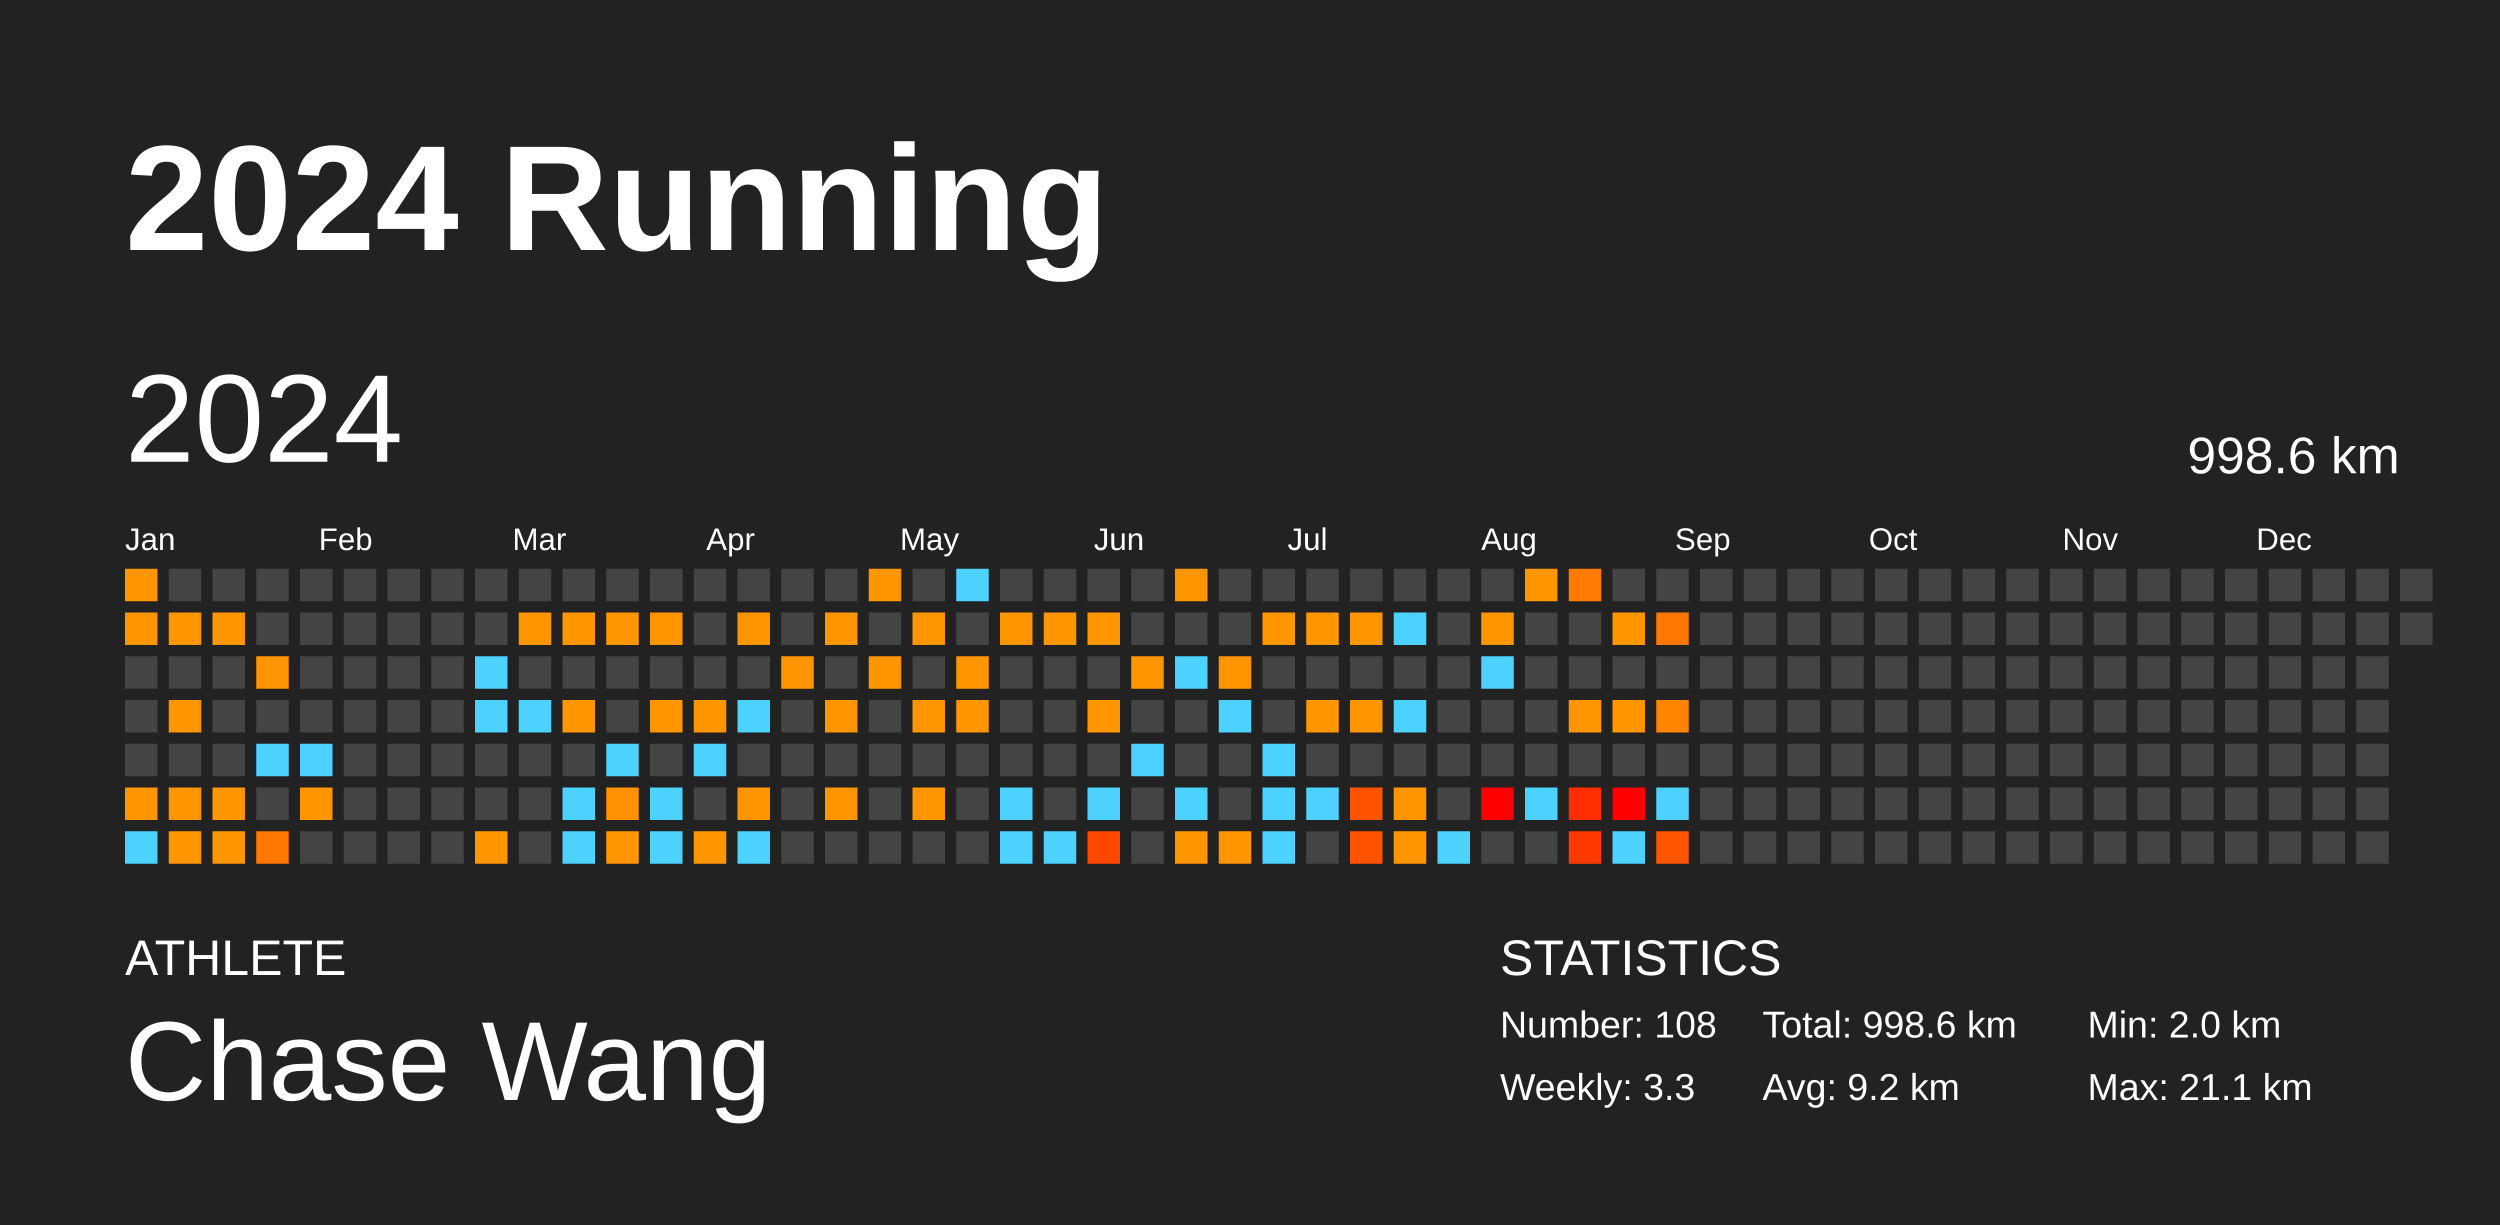
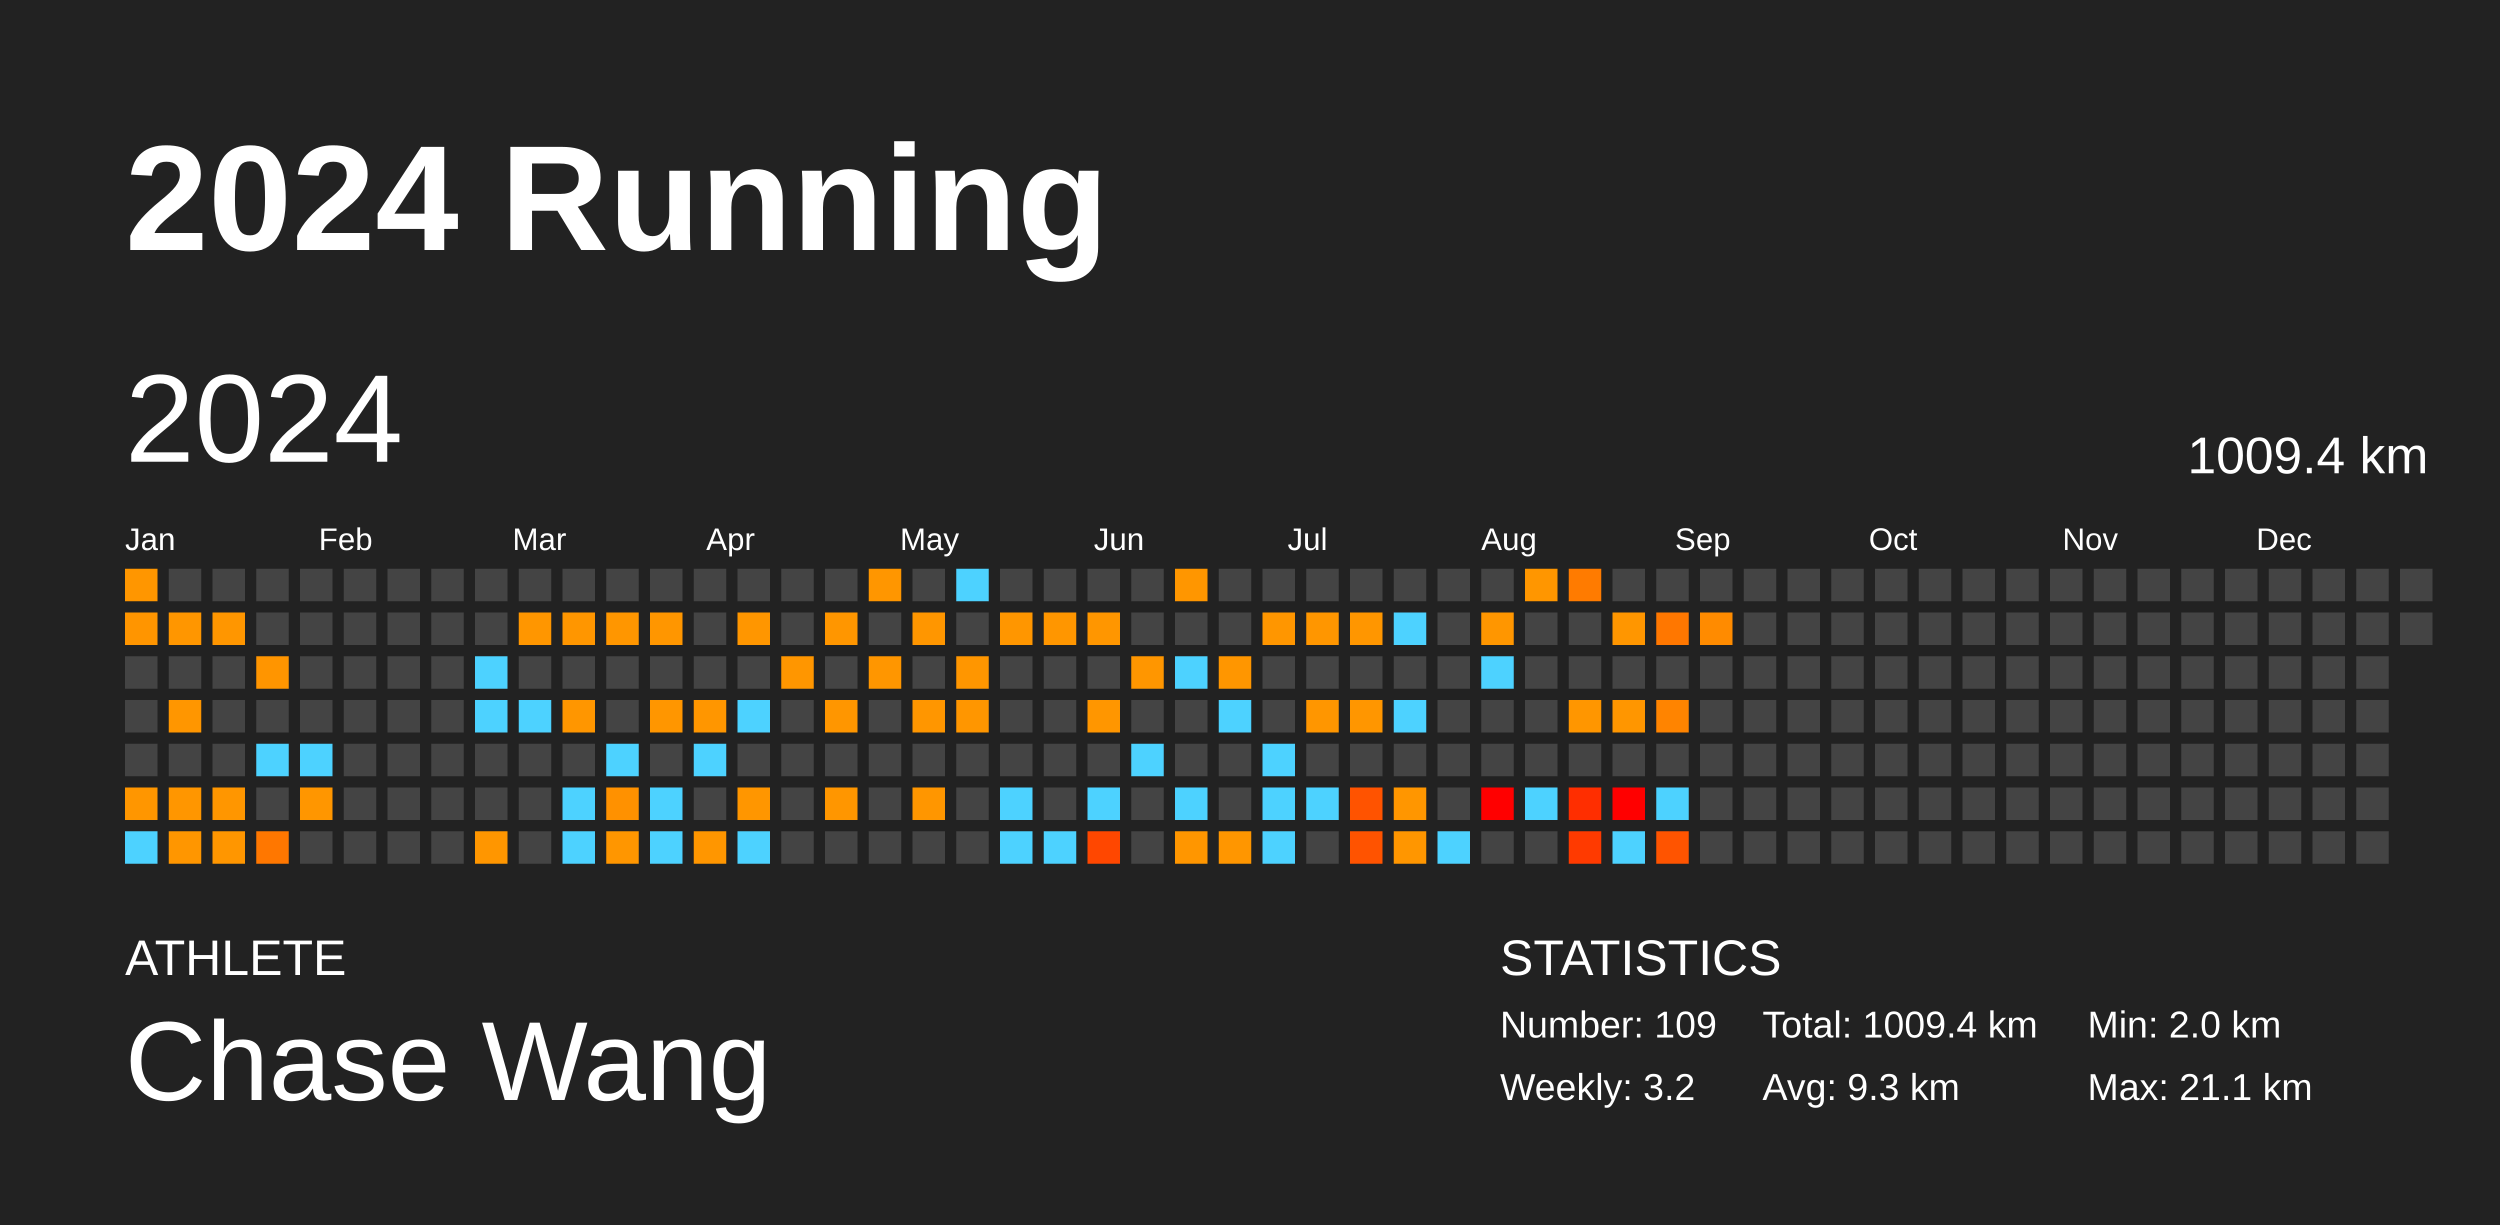
<svg xmlns="http://www.w3.org/2000/svg" baseProfile="full" height="98mm" version="1.1" viewBox="0,0,200,98" width="200mm">
  <defs />
  <rect fill="#222222" height="98" width="200" x="0" y="0" />
  <text fill="#FFFFFF" style="font-size:12px; font-family:Arial; font-weight:bold;" x="10" y="20">2024 Running</text>
  <text fill="#FFFFFF" style="font-size:4px; font-family:Arial" x="10" y="78">ATHLETE</text>
  <text fill="#FFFFFF" style="font-size:9px; font-family:Arial" x="10" y="88">Chase Wang</text>
  <text fill="#FFFFFF" style="font-size:4px; font-family:Arial" x="120" y="78">STATISTICS</text>
-   <text fill="#FFFFFF" style="font-size:3px; font-family:Arial" x="120" y="83">Number: 108</text>
-   <text fill="#FFFFFF" style="font-size:3px; font-family:Arial" x="120" y="88">Weekly: 3.3</text>
-   <text fill="#FFFFFF" style="font-size:3px; font-family:Arial" x="141" y="83">Total: 998.6 km</text>
-   <text fill="#FFFFFF" style="font-size:3px; font-family:Arial" x="141" y="88">Avg: 9.2 km</text>
+   <text fill="#FFFFFF" style="font-size:3px; font-family:Arial" x="120" y="83">Number: 109</text>
+   <text fill="#FFFFFF" style="font-size:3px; font-family:Arial" x="120" y="88">Weekly: 3.2</text>
+   <text fill="#FFFFFF" style="font-size:3px; font-family:Arial" x="141" y="83">Total: 1009.4 km</text>
+   <text fill="#FFFFFF" style="font-size:3px; font-family:Arial" x="141" y="88">Avg: 9.3 km</text>
  <text fill="#FFFFFF" style="font-size:3px; font-family:Arial" x="167" y="83">Min: 2.0 km</text>
  <text fill="#FFFFFF" style="font-size:3px; font-family:Arial" x="167" y="88">Max: 21.1 km</text>
  <text dominant-baseline="hanging" fill="#FFFFFF" style="font-size:10.0px; font-family:Arial;" x="10" y="30">2024</text>
-   <text dominant-baseline="hanging" fill="#FFFFFF" style="font-size:4.125px; font-family:Arial;" x="175" y="35">998.6 km</text>
+   <text dominant-baseline="hanging" fill="#FFFFFF" style="font-size:4.125px; font-family:Arial;" x="175" y="35">1009.4 km</text>
  <text fill="#FFFFFF" style="font-size:2.5px; font-family:Arial" x="10.0" y="44">Jan</text>
  <text fill="#FFFFFF" style="font-size:2.5px; font-family:Arial" x="25.5" y="44">Feb</text>
  <text fill="#FFFFFF" style="font-size:2.5px; font-family:Arial" x="41.0" y="44">Mar</text>
  <text fill="#FFFFFF" style="font-size:2.5px; font-family:Arial" x="56.5" y="44">Apr</text>
  <text fill="#FFFFFF" style="font-size:2.5px; font-family:Arial" x="72.0" y="44">May</text>
  <text fill="#FFFFFF" style="font-size:2.5px; font-family:Arial" x="87.5" y="44">Jun</text>
  <text fill="#FFFFFF" style="font-size:2.5px; font-family:Arial" x="103.0" y="44">Jul</text>
  <text fill="#FFFFFF" style="font-size:2.5px; font-family:Arial" x="118.5" y="44">Aug</text>
  <text fill="#FFFFFF" style="font-size:2.5px; font-family:Arial" x="134.0" y="44">Sep</text>
  <text fill="#FFFFFF" style="font-size:2.5px; font-family:Arial" x="149.5" y="44">Oct</text>
  <text fill="#FFFFFF" style="font-size:2.5px; font-family:Arial" x="165.0" y="44">Nov</text>
  <text fill="#FFFFFF" style="font-size:2.5px; font-family:Arial" x="180.5" y="44">Dec</text>
  <rect fill="#ff9600" height="2.6" width="2.6" x="10.0" y="45.5" />
  <rect fill="#ff9500" height="2.6" width="2.6" x="10.0" y="49.0" />
  <rect fill="#444444" height="2.6" width="2.6" x="10.0" y="52.5" />
  <rect fill="#444444" height="2.6" width="2.6" x="10.0" y="56.0" />
  <rect fill="#444444" height="2.6" width="2.6" x="10.0" y="59.5" />
  <rect fill="#ff9600" height="2.6" width="2.6" x="10.0" y="63.0" />
  <rect fill="#4dd2ff" height="2.6" width="2.6" x="10.0" y="66.5" />
  <rect fill="#444444" height="2.6" width="2.6" x="13.5" y="45.5" />
  <rect fill="#ff9600" height="2.6" width="2.6" x="13.5" y="49.0" />
  <rect fill="#444444" height="2.6" width="2.6" x="13.5" y="52.5" />
  <rect fill="#ff9600" height="2.6" width="2.6" x="13.5" y="56.0" />
  <rect fill="#444444" height="2.6" width="2.6" x="13.5" y="59.5" />
  <rect fill="#ff9600" height="2.6" width="2.6" x="13.5" y="63.0" />
  <rect fill="#ff9600" height="2.6" width="2.6" x="13.5" y="66.5" />
  <rect fill="#444444" height="2.6" width="2.6" x="17.0" y="45.5" />
  <rect fill="#ff9600" height="2.6" width="2.6" x="17.0" y="49.0" />
  <rect fill="#444444" height="2.6" width="2.6" x="17.0" y="52.5" />
  <rect fill="#444444" height="2.6" width="2.6" x="17.0" y="56.0" />
  <rect fill="#444444" height="2.6" width="2.6" x="17.0" y="59.5" />
  <rect fill="#ff9600" height="2.6" width="2.6" x="17.0" y="63.0" />
  <rect fill="#ff9600" height="2.6" width="2.6" x="17.0" y="66.5" />
  <rect fill="#444444" height="2.6" width="2.6" x="20.5" y="45.5" />
  <rect fill="#444444" height="2.6" width="2.6" x="20.5" y="49.0" />
  <rect fill="#ff9500" height="2.6" width="2.6" x="20.5" y="52.5" />
  <rect fill="#444444" height="2.6" width="2.6" x="20.5" y="56.0" />
  <rect fill="#4dd2ff" height="2.6" width="2.6" x="20.5" y="59.5" />
  <rect fill="#444444" height="2.6" width="2.6" x="20.5" y="63.0" />
  <rect fill="#ff7700" height="2.6" width="2.6" x="20.5" y="66.5" />
  <rect fill="#444444" height="2.6" width="2.6" x="24.0" y="45.5" />
  <rect fill="#444444" height="2.6" width="2.6" x="24.0" y="49.0" />
  <rect fill="#444444" height="2.6" width="2.6" x="24.0" y="52.5" />
  <rect fill="#444444" height="2.6" width="2.6" x="24.0" y="56.0" />
  <rect fill="#4dd2ff" height="2.6" width="2.6" x="24.0" y="59.5" />
  <rect fill="#ff9600" height="2.6" width="2.6" x="24.0" y="63.0" />
  <rect fill="#444444" height="2.6" width="2.6" x="24.0" y="66.5" />
  <rect fill="#444444" height="2.6" width="2.6" x="27.5" y="45.5" />
  <rect fill="#444444" height="2.6" width="2.6" x="27.5" y="49.0" />
  <rect fill="#444444" height="2.6" width="2.6" x="27.5" y="52.5" />
  <rect fill="#444444" height="2.6" width="2.6" x="27.5" y="56.0" />
  <rect fill="#444444" height="2.6" width="2.6" x="27.5" y="59.5" />
  <rect fill="#444444" height="2.6" width="2.6" x="27.5" y="63.0" />
  <rect fill="#444444" height="2.6" width="2.6" x="27.5" y="66.5" />
  <rect fill="#444444" height="2.6" width="2.6" x="31.0" y="45.5" />
  <rect fill="#444444" height="2.6" width="2.6" x="31.0" y="49.0" />
  <rect fill="#444444" height="2.6" width="2.6" x="31.0" y="52.5" />
  <rect fill="#444444" height="2.6" width="2.6" x="31.0" y="56.0" />
  <rect fill="#444444" height="2.6" width="2.6" x="31.0" y="59.5" />
  <rect fill="#444444" height="2.6" width="2.6" x="31.0" y="63.0" />
  <rect fill="#444444" height="2.6" width="2.6" x="31.0" y="66.5" />
  <rect fill="#444444" height="2.6" width="2.6" x="34.5" y="45.5" />
  <rect fill="#444444" height="2.6" width="2.6" x="34.5" y="49.0" />
  <rect fill="#444444" height="2.6" width="2.6" x="34.5" y="52.5" />
  <rect fill="#444444" height="2.6" width="2.6" x="34.5" y="56.0" />
  <rect fill="#444444" height="2.6" width="2.6" x="34.5" y="59.5" />
  <rect fill="#444444" height="2.6" width="2.6" x="34.5" y="63.0" />
  <rect fill="#444444" height="2.6" width="2.6" x="34.5" y="66.5" />
  <rect fill="#444444" height="2.6" width="2.6" x="38.0" y="45.5" />
  <rect fill="#444444" height="2.6" width="2.6" x="38.0" y="49.0" />
  <rect fill="#4dd2ff" height="2.6" width="2.6" x="38.0" y="52.5" />
  <rect fill="#4dd2ff" height="2.6" width="2.6" x="38.0" y="56.0" />
  <rect fill="#444444" height="2.6" width="2.6" x="38.0" y="59.5" />
  <rect fill="#444444" height="2.6" width="2.6" x="38.0" y="63.0" />
  <rect fill="#ff9600" height="2.6" width="2.6" x="38.0" y="66.5" />
  <rect fill="#444444" height="2.6" width="2.6" x="41.5" y="45.5" />
  <rect fill="#ff9600" height="2.6" width="2.6" x="41.5" y="49.0" />
  <rect fill="#444444" height="2.6" width="2.6" x="41.5" y="52.5" />
  <rect fill="#4dd2ff" height="2.6" width="2.6" x="41.5" y="56.0" />
  <rect fill="#444444" height="2.6" width="2.6" x="41.5" y="59.5" />
  <rect fill="#444444" height="2.6" width="2.6" x="41.5" y="63.0" />
  <rect fill="#444444" height="2.6" width="2.6" x="41.5" y="66.5" />
  <rect fill="#444444" height="2.6" width="2.6" x="45.0" y="45.5" />
  <rect fill="#ff9600" height="2.6" width="2.6" x="45.0" y="49.0" />
  <rect fill="#444444" height="2.6" width="2.6" x="45.0" y="52.5" />
  <rect fill="#ff9600" height="2.6" width="2.6" x="45.0" y="56.0" />
  <rect fill="#444444" height="2.6" width="2.6" x="45.0" y="59.5" />
  <rect fill="#4dd2ff" height="2.6" width="2.6" x="45.0" y="63.0" />
  <rect fill="#4dd2ff" height="2.6" width="2.6" x="45.0" y="66.5" />
  <rect fill="#444444" height="2.6" width="2.6" x="48.5" y="45.5" />
  <rect fill="#ff9600" height="2.6" width="2.6" x="48.5" y="49.0" />
  <rect fill="#444444" height="2.6" width="2.6" x="48.5" y="52.5" />
  <rect fill="#444444" height="2.6" width="2.6" x="48.5" y="56.0" />
  <rect fill="#4dd2ff" height="2.6" width="2.6" x="48.5" y="59.5" />
  <rect fill="#ff9100" height="2.6" width="2.6" x="48.5" y="63.0" />
  <rect fill="#ff9600" height="2.6" width="2.6" x="48.5" y="66.5" />
  <rect fill="#444444" height="2.6" width="2.6" x="52.0" y="45.5" />
  <rect fill="#ff9600" height="2.6" width="2.6" x="52.0" y="49.0" />
  <rect fill="#444444" height="2.6" width="2.6" x="52.0" y="52.5" />
  <rect fill="#ff9600" height="2.6" width="2.6" x="52.0" y="56.0" />
  <rect fill="#444444" height="2.6" width="2.6" x="52.0" y="59.5" />
  <rect fill="#4dd2ff" height="2.6" width="2.6" x="52.0" y="63.0" />
  <rect fill="#4dd2ff" height="2.6" width="2.6" x="52.0" y="66.5" />
  <rect fill="#444444" height="2.6" width="2.6" x="55.5" y="45.5" />
  <rect fill="#444444" height="2.6" width="2.6" x="55.5" y="49.0" />
  <rect fill="#444444" height="2.6" width="2.6" x="55.5" y="52.5" />
  <rect fill="#ff9600" height="2.6" width="2.6" x="55.5" y="56.0" />
  <rect fill="#4dd2ff" height="2.6" width="2.6" x="55.5" y="59.5" />
  <rect fill="#444444" height="2.6" width="2.6" x="55.5" y="63.0" />
  <rect fill="#ff9600" height="2.6" width="2.6" x="55.5" y="66.5" />
  <rect fill="#444444" height="2.6" width="2.6" x="59.0" y="45.5" />
  <rect fill="#ff9600" height="2.6" width="2.6" x="59.0" y="49.0" />
  <rect fill="#444444" height="2.6" width="2.6" x="59.0" y="52.5" />
  <rect fill="#4dd2ff" height="2.6" width="2.6" x="59.0" y="56.0" />
  <rect fill="#444444" height="2.6" width="2.6" x="59.0" y="59.5" />
  <rect fill="#ff9600" height="2.6" width="2.6" x="59.0" y="63.0" />
  <rect fill="#4dd2ff" height="2.6" width="2.6" x="59.0" y="66.5" />
  <rect fill="#444444" height="2.6" width="2.6" x="62.5" y="45.5" />
  <rect fill="#444444" height="2.6" width="2.6" x="62.5" y="49.0" />
  <rect fill="#ff9600" height="2.6" width="2.6" x="62.5" y="52.5" />
  <rect fill="#444444" height="2.6" width="2.6" x="62.5" y="56.0" />
  <rect fill="#444444" height="2.6" width="2.6" x="62.5" y="59.5" />
  <rect fill="#444444" height="2.6" width="2.6" x="62.5" y="63.0" />
  <rect fill="#444444" height="2.6" width="2.6" x="62.5" y="66.5" />
  <rect fill="#444444" height="2.6" width="2.6" x="66.0" y="45.5" />
  <rect fill="#ff9600" height="2.6" width="2.6" x="66.0" y="49.0" />
  <rect fill="#444444" height="2.6" width="2.6" x="66.0" y="52.5" />
  <rect fill="#ff9600" height="2.6" width="2.6" x="66.0" y="56.0" />
  <rect fill="#444444" height="2.6" width="2.6" x="66.0" y="59.5" />
  <rect fill="#ff9600" height="2.6" width="2.6" x="66.0" y="63.0" />
  <rect fill="#444444" height="2.6" width="2.6" x="66.0" y="66.5" />
  <rect fill="#ff9600" height="2.6" width="2.6" x="69.5" y="45.5" />
  <rect fill="#444444" height="2.6" width="2.6" x="69.5" y="49.0" />
  <rect fill="#ff9600" height="2.6" width="2.6" x="69.5" y="52.5" />
  <rect fill="#444444" height="2.6" width="2.6" x="69.5" y="56.0" />
  <rect fill="#444444" height="2.6" width="2.6" x="69.5" y="59.5" />
  <rect fill="#444444" height="2.6" width="2.6" x="69.5" y="63.0" />
  <rect fill="#444444" height="2.6" width="2.6" x="69.5" y="66.5" />
  <rect fill="#444444" height="2.6" width="2.6" x="73.0" y="45.5" />
  <rect fill="#ff9600" height="2.6" width="2.6" x="73.0" y="49.0" />
  <rect fill="#444444" height="2.6" width="2.6" x="73.0" y="52.5" />
  <rect fill="#ff9600" height="2.6" width="2.6" x="73.0" y="56.0" />
  <rect fill="#444444" height="2.6" width="2.6" x="73.0" y="59.5" />
  <rect fill="#ff9600" height="2.6" width="2.6" x="73.0" y="63.0" />
  <rect fill="#444444" height="2.6" width="2.6" x="73.0" y="66.5" />
  <rect fill="#4dd2ff" height="2.6" width="2.6" x="76.5" y="45.5" />
  <rect fill="#444444" height="2.6" width="2.6" x="76.5" y="49.0" />
  <rect fill="#ff9600" height="2.6" width="2.6" x="76.5" y="52.5" />
  <rect fill="#ff9600" height="2.6" width="2.6" x="76.5" y="56.0" />
  <rect fill="#444444" height="2.6" width="2.6" x="76.5" y="59.5" />
  <rect fill="#444444" height="2.6" width="2.6" x="76.5" y="63.0" />
  <rect fill="#444444" height="2.6" width="2.6" x="76.5" y="66.5" />
  <rect fill="#444444" height="2.6" width="2.6" x="80.0" y="45.5" />
  <rect fill="#ff9600" height="2.6" width="2.6" x="80.0" y="49.0" />
  <rect fill="#444444" height="2.6" width="2.6" x="80.0" y="52.5" />
  <rect fill="#444444" height="2.6" width="2.6" x="80.0" y="56.0" />
  <rect fill="#444444" height="2.6" width="2.6" x="80.0" y="59.5" />
  <rect fill="#4dd2ff" height="2.6" width="2.6" x="80.0" y="63.0" />
  <rect fill="#4dd2ff" height="2.6" width="2.6" x="80.0" y="66.5" />
  <rect fill="#444444" height="2.6" width="2.6" x="83.5" y="45.5" />
  <rect fill="#ff9600" height="2.6" width="2.6" x="83.5" y="49.0" />
  <rect fill="#444444" height="2.6" width="2.6" x="83.5" y="52.5" />
  <rect fill="#444444" height="2.6" width="2.6" x="83.5" y="56.0" />
  <rect fill="#444444" height="2.6" width="2.6" x="83.5" y="59.5" />
  <rect fill="#444444" height="2.6" width="2.6" x="83.5" y="63.0" />
  <rect fill="#4dd2ff" height="2.6" width="2.6" x="83.5" y="66.5" />
  <rect fill="#444444" height="2.6" width="2.6" x="87.0" y="45.5" />
  <rect fill="#ff9600" height="2.6" width="2.6" x="87.0" y="49.0" />
  <rect fill="#444444" height="2.6" width="2.6" x="87.0" y="52.5" />
  <rect fill="#ff9600" height="2.6" width="2.6" x="87.0" y="56.0" />
  <rect fill="#444444" height="2.6" width="2.6" x="87.0" y="59.5" />
  <rect fill="#4dd2ff" height="2.6" width="2.6" x="87.0" y="63.0" />
  <rect fill="#ff4700" height="2.6" width="2.6" x="87.0" y="66.5" />
  <rect fill="#444444" height="2.6" width="2.6" x="90.5" y="45.5" />
  <rect fill="#444444" height="2.6" width="2.6" x="90.5" y="49.0" />
  <rect fill="#ff9600" height="2.6" width="2.6" x="90.5" y="52.5" />
  <rect fill="#444444" height="2.6" width="2.6" x="90.5" y="56.0" />
  <rect fill="#4dd2ff" height="2.6" width="2.6" x="90.5" y="59.5" />
  <rect fill="#444444" height="2.6" width="2.6" x="90.5" y="63.0" />
  <rect fill="#444444" height="2.6" width="2.6" x="90.5" y="66.5" />
  <rect fill="#ff9600" height="2.6" width="2.6" x="94.0" y="45.5" />
  <rect fill="#444444" height="2.6" width="2.6" x="94.0" y="49.0" />
  <rect fill="#4dd2ff" height="2.6" width="2.6" x="94.0" y="52.5" />
  <rect fill="#444444" height="2.6" width="2.6" x="94.0" y="56.0" />
  <rect fill="#444444" height="2.6" width="2.6" x="94.0" y="59.5" />
  <rect fill="#4dd2ff" height="2.6" width="2.6" x="94.0" y="63.0" />
  <rect fill="#ff9600" height="2.6" width="2.6" x="94.0" y="66.5" />
  <rect fill="#444444" height="2.6" width="2.6" x="97.5" y="45.5" />
  <rect fill="#444444" height="2.6" width="2.6" x="97.5" y="49.0" />
  <rect fill="#ff9600" height="2.6" width="2.6" x="97.5" y="52.5" />
  <rect fill="#4dd2ff" height="2.6" width="2.6" x="97.5" y="56.0" />
  <rect fill="#444444" height="2.6" width="2.6" x="97.5" y="59.5" />
  <rect fill="#444444" height="2.6" width="2.6" x="97.5" y="63.0" />
  <rect fill="#ff9600" height="2.6" width="2.6" x="97.5" y="66.5" />
  <rect fill="#444444" height="2.6" width="2.6" x="101.0" y="45.5" />
  <rect fill="#ff9600" height="2.6" width="2.6" x="101.0" y="49.0" />
  <rect fill="#444444" height="2.6" width="2.6" x="101.0" y="52.5" />
  <rect fill="#444444" height="2.6" width="2.6" x="101.0" y="56.0" />
  <rect fill="#4dd2ff" height="2.6" width="2.6" x="101.0" y="59.5" />
  <rect fill="#4dd2ff" height="2.6" width="2.6" x="101.0" y="63.0" />
  <rect fill="#4dd2ff" height="2.6" width="2.6" x="101.0" y="66.5" />
  <rect fill="#444444" height="2.6" width="2.6" x="104.5" y="45.5" />
  <rect fill="#ff9600" height="2.6" width="2.6" x="104.5" y="49.0" />
  <rect fill="#444444" height="2.6" width="2.6" x="104.5" y="52.5" />
  <rect fill="#ff9600" height="2.6" width="2.6" x="104.5" y="56.0" />
  <rect fill="#444444" height="2.6" width="2.6" x="104.5" y="59.5" />
  <rect fill="#4dd2ff" height="2.6" width="2.6" x="104.5" y="63.0" />
  <rect fill="#444444" height="2.6" width="2.6" x="104.5" y="66.5" />
  <rect fill="#444444" height="2.6" width="2.6" x="108.0" y="45.5" />
  <rect fill="#ff9600" height="2.6" width="2.6" x="108.0" y="49.0" />
  <rect fill="#444444" height="2.6" width="2.6" x="108.0" y="52.5" />
  <rect fill="#ff9600" height="2.6" width="2.6" x="108.0" y="56.0" />
  <rect fill="#444444" height="2.6" width="2.6" x="108.0" y="59.5" />
  <rect fill="#ff5300" height="2.6" width="2.6" x="108.0" y="63.0" />
  <rect fill="#ff5300" height="2.6" width="2.6" x="108.0" y="66.5" />
  <rect fill="#444444" height="2.6" width="2.6" x="111.5" y="45.5" />
  <rect fill="#4dd2ff" height="2.6" width="2.6" x="111.5" y="49.0" />
  <rect fill="#444444" height="2.6" width="2.6" x="111.5" y="52.5" />
  <rect fill="#4dd2ff" height="2.6" width="2.6" x="111.5" y="56.0" />
  <rect fill="#444444" height="2.6" width="2.6" x="111.5" y="59.5" />
  <rect fill="#ff9600" height="2.6" width="2.6" x="111.5" y="63.0" />
  <rect fill="#ff9600" height="2.6" width="2.6" x="111.5" y="66.5" />
  <rect fill="#444444" height="2.6" width="2.6" x="115.0" y="45.5" />
  <rect fill="#444444" height="2.6" width="2.6" x="115.0" y="49.0" />
  <rect fill="#444444" height="2.6" width="2.6" x="115.0" y="52.5" />
  <rect fill="#444444" height="2.6" width="2.6" x="115.0" y="56.0" />
  <rect fill="#444444" height="2.6" width="2.6" x="115.0" y="59.5" />
  <rect fill="#444444" height="2.6" width="2.6" x="115.0" y="63.0" />
  <rect fill="#4dd2ff" height="2.6" width="2.6" x="115.0" y="66.5" />
  <rect fill="#444444" height="2.6" width="2.6" x="118.5" y="45.5" />
  <rect fill="#ff9600" height="2.6" width="2.6" x="118.5" y="49.0" />
  <rect fill="#4dd2ff" height="2.6" width="2.6" x="118.5" y="52.5" />
  <rect fill="#444444" height="2.6" width="2.6" x="118.5" y="56.0" />
  <rect fill="#444444" height="2.6" width="2.6" x="118.5" y="59.5" />
  <rect fill="red" height="2.6" width="2.6" x="118.5" y="63.0" />
  <rect fill="#444444" height="2.6" width="2.6" x="118.5" y="66.5" />
  <rect fill="#ff9600" height="2.6" width="2.6" x="122.0" y="45.5" />
  <rect fill="#444444" height="2.6" width="2.6" x="122.0" y="49.0" />
  <rect fill="#444444" height="2.6" width="2.6" x="122.0" y="52.5" />
  <rect fill="#444444" height="2.6" width="2.6" x="122.0" y="56.0" />
  <rect fill="#444444" height="2.6" width="2.6" x="122.0" y="59.5" />
  <rect fill="#4dd2ff" height="2.6" width="2.6" x="122.0" y="63.0" />
  <rect fill="#444444" height="2.6" width="2.6" x="122.0" y="66.5" />
  <rect fill="#ff7b00" height="2.6" width="2.6" x="125.5" y="45.5" />
  <rect fill="#444444" height="2.6" width="2.6" x="125.5" y="49.0" />
  <rect fill="#444444" height="2.6" width="2.6" x="125.5" y="52.5" />
  <rect fill="#ff9600" height="2.6" width="2.6" x="125.5" y="56.0" />
  <rect fill="#444444" height="2.6" width="2.6" x="125.5" y="59.5" />
  <rect fill="#ff2e00" height="2.6" width="2.6" x="125.5" y="63.0" />
  <rect fill="#ff3a00" height="2.6" width="2.6" x="125.5" y="66.5" />
  <rect fill="#444444" height="2.6" width="2.6" x="129.0" y="45.5" />
  <rect fill="#ff9600" height="2.6" width="2.6" x="129.0" y="49.0" />
  <rect fill="#444444" height="2.6" width="2.6" x="129.0" y="52.5" />
  <rect fill="#ff9600" height="2.6" width="2.6" x="129.0" y="56.0" />
  <rect fill="#444444" height="2.6" width="2.6" x="129.0" y="59.5" />
  <rect fill="red" height="2.6" width="2.6" x="129.0" y="63.0" />
  <rect fill="#4dd2ff" height="2.6" width="2.6" x="129.0" y="66.5" />
  <rect fill="#444444" height="2.6" width="2.6" x="132.5" y="45.5" />
  <rect fill="#ff7700" height="2.6" width="2.6" x="132.5" y="49.0" />
  <rect fill="#444444" height="2.6" width="2.6" x="132.5" y="52.5" />
  <rect fill="#ff8400" height="2.6" width="2.6" x="132.5" y="56.0" />
  <rect fill="#444444" height="2.6" width="2.6" x="132.5" y="59.5" />
  <rect fill="#4dd2ff" height="2.6" width="2.6" x="132.5" y="63.0" />
  <rect fill="#ff5400" height="2.6" width="2.6" x="132.5" y="66.5" />
  <rect fill="#444444" height="2.6" width="2.6" x="136.0" y="45.5" />
-   <rect fill="#444444" height="2.6" width="2.6" x="136.0" y="49.0" />
+   <rect fill="#ff8b00" height="2.6" width="2.6" x="136.0" y="49.0" />
  <rect fill="#444444" height="2.6" width="2.6" x="136.0" y="52.5" />
  <rect fill="#444444" height="2.6" width="2.6" x="136.0" y="56.0" />
  <rect fill="#444444" height="2.6" width="2.6" x="136.0" y="59.5" />
  <rect fill="#444444" height="2.6" width="2.6" x="136.0" y="63.0" />
  <rect fill="#444444" height="2.6" width="2.6" x="136.0" y="66.5" />
  <rect fill="#444444" height="2.6" width="2.6" x="139.5" y="45.5" />
  <rect fill="#444444" height="2.6" width="2.6" x="139.5" y="49.0" />
  <rect fill="#444444" height="2.6" width="2.6" x="139.5" y="52.5" />
  <rect fill="#444444" height="2.6" width="2.6" x="139.5" y="56.0" />
  <rect fill="#444444" height="2.6" width="2.6" x="139.5" y="59.5" />
  <rect fill="#444444" height="2.6" width="2.6" x="139.5" y="63.0" />
  <rect fill="#444444" height="2.6" width="2.6" x="139.5" y="66.5" />
  <rect fill="#444444" height="2.6" width="2.6" x="143.0" y="45.5" />
  <rect fill="#444444" height="2.6" width="2.6" x="143.0" y="49.0" />
  <rect fill="#444444" height="2.6" width="2.6" x="143.0" y="52.5" />
  <rect fill="#444444" height="2.6" width="2.6" x="143.0" y="56.0" />
  <rect fill="#444444" height="2.6" width="2.6" x="143.0" y="59.5" />
  <rect fill="#444444" height="2.6" width="2.6" x="143.0" y="63.0" />
  <rect fill="#444444" height="2.6" width="2.6" x="143.0" y="66.5" />
  <rect fill="#444444" height="2.6" width="2.6" x="146.5" y="45.5" />
  <rect fill="#444444" height="2.6" width="2.6" x="146.5" y="49.0" />
  <rect fill="#444444" height="2.6" width="2.6" x="146.5" y="52.5" />
  <rect fill="#444444" height="2.6" width="2.6" x="146.5" y="56.0" />
  <rect fill="#444444" height="2.6" width="2.6" x="146.5" y="59.5" />
  <rect fill="#444444" height="2.6" width="2.6" x="146.5" y="63.0" />
  <rect fill="#444444" height="2.6" width="2.6" x="146.5" y="66.5" />
  <rect fill="#444444" height="2.6" width="2.6" x="150.0" y="45.5" />
  <rect fill="#444444" height="2.6" width="2.6" x="150.0" y="49.0" />
  <rect fill="#444444" height="2.6" width="2.6" x="150.0" y="52.5" />
  <rect fill="#444444" height="2.6" width="2.6" x="150.0" y="56.0" />
  <rect fill="#444444" height="2.6" width="2.6" x="150.0" y="59.5" />
  <rect fill="#444444" height="2.6" width="2.6" x="150.0" y="63.0" />
  <rect fill="#444444" height="2.6" width="2.6" x="150.0" y="66.5" />
  <rect fill="#444444" height="2.6" width="2.6" x="153.5" y="45.5" />
  <rect fill="#444444" height="2.6" width="2.6" x="153.5" y="49.0" />
  <rect fill="#444444" height="2.6" width="2.6" x="153.5" y="52.5" />
  <rect fill="#444444" height="2.6" width="2.6" x="153.5" y="56.0" />
  <rect fill="#444444" height="2.6" width="2.6" x="153.5" y="59.5" />
  <rect fill="#444444" height="2.6" width="2.6" x="153.5" y="63.0" />
  <rect fill="#444444" height="2.6" width="2.6" x="153.5" y="66.5" />
  <rect fill="#444444" height="2.6" width="2.6" x="157.0" y="45.5" />
  <rect fill="#444444" height="2.6" width="2.6" x="157.0" y="49.0" />
  <rect fill="#444444" height="2.6" width="2.6" x="157.0" y="52.5" />
  <rect fill="#444444" height="2.6" width="2.6" x="157.0" y="56.0" />
  <rect fill="#444444" height="2.6" width="2.6" x="157.0" y="59.5" />
  <rect fill="#444444" height="2.6" width="2.6" x="157.0" y="63.0" />
  <rect fill="#444444" height="2.6" width="2.6" x="157.0" y="66.5" />
  <rect fill="#444444" height="2.6" width="2.6" x="160.5" y="45.5" />
  <rect fill="#444444" height="2.6" width="2.6" x="160.5" y="49.0" />
  <rect fill="#444444" height="2.6" width="2.6" x="160.5" y="52.5" />
  <rect fill="#444444" height="2.6" width="2.6" x="160.5" y="56.0" />
  <rect fill="#444444" height="2.6" width="2.6" x="160.5" y="59.5" />
  <rect fill="#444444" height="2.6" width="2.6" x="160.5" y="63.0" />
  <rect fill="#444444" height="2.6" width="2.6" x="160.5" y="66.5" />
  <rect fill="#444444" height="2.6" width="2.6" x="164.0" y="45.5" />
  <rect fill="#444444" height="2.6" width="2.6" x="164.0" y="49.0" />
  <rect fill="#444444" height="2.6" width="2.6" x="164.0" y="52.5" />
  <rect fill="#444444" height="2.6" width="2.6" x="164.0" y="56.0" />
  <rect fill="#444444" height="2.6" width="2.6" x="164.0" y="59.5" />
  <rect fill="#444444" height="2.6" width="2.6" x="164.0" y="63.0" />
  <rect fill="#444444" height="2.6" width="2.6" x="164.0" y="66.5" />
  <rect fill="#444444" height="2.6" width="2.6" x="167.5" y="45.5" />
  <rect fill="#444444" height="2.6" width="2.6" x="167.5" y="49.0" />
  <rect fill="#444444" height="2.6" width="2.6" x="167.5" y="52.5" />
  <rect fill="#444444" height="2.6" width="2.6" x="167.5" y="56.0" />
  <rect fill="#444444" height="2.6" width="2.6" x="167.5" y="59.5" />
  <rect fill="#444444" height="2.6" width="2.6" x="167.5" y="63.0" />
  <rect fill="#444444" height="2.6" width="2.6" x="167.5" y="66.5" />
  <rect fill="#444444" height="2.6" width="2.6" x="171.0" y="45.5" />
  <rect fill="#444444" height="2.6" width="2.6" x="171.0" y="49.0" />
  <rect fill="#444444" height="2.6" width="2.6" x="171.0" y="52.5" />
  <rect fill="#444444" height="2.6" width="2.6" x="171.0" y="56.0" />
  <rect fill="#444444" height="2.6" width="2.6" x="171.0" y="59.5" />
  <rect fill="#444444" height="2.6" width="2.6" x="171.0" y="63.0" />
  <rect fill="#444444" height="2.6" width="2.6" x="171.0" y="66.5" />
  <rect fill="#444444" height="2.6" width="2.6" x="174.5" y="45.5" />
  <rect fill="#444444" height="2.6" width="2.6" x="174.5" y="49.0" />
  <rect fill="#444444" height="2.6" width="2.6" x="174.5" y="52.5" />
  <rect fill="#444444" height="2.6" width="2.6" x="174.5" y="56.0" />
  <rect fill="#444444" height="2.6" width="2.6" x="174.5" y="59.5" />
  <rect fill="#444444" height="2.6" width="2.6" x="174.5" y="63.0" />
  <rect fill="#444444" height="2.6" width="2.6" x="174.5" y="66.5" />
  <rect fill="#444444" height="2.6" width="2.6" x="178.0" y="45.5" />
  <rect fill="#444444" height="2.6" width="2.6" x="178.0" y="49.0" />
  <rect fill="#444444" height="2.6" width="2.6" x="178.0" y="52.5" />
  <rect fill="#444444" height="2.6" width="2.6" x="178.0" y="56.0" />
  <rect fill="#444444" height="2.6" width="2.6" x="178.0" y="59.5" />
  <rect fill="#444444" height="2.6" width="2.6" x="178.0" y="63.0" />
  <rect fill="#444444" height="2.6" width="2.6" x="178.0" y="66.5" />
  <rect fill="#444444" height="2.6" width="2.6" x="181.5" y="45.5" />
  <rect fill="#444444" height="2.6" width="2.6" x="181.5" y="49.0" />
  <rect fill="#444444" height="2.6" width="2.6" x="181.5" y="52.5" />
  <rect fill="#444444" height="2.6" width="2.6" x="181.5" y="56.0" />
  <rect fill="#444444" height="2.6" width="2.6" x="181.5" y="59.5" />
  <rect fill="#444444" height="2.6" width="2.6" x="181.5" y="63.0" />
  <rect fill="#444444" height="2.6" width="2.6" x="181.5" y="66.5" />
  <rect fill="#444444" height="2.6" width="2.6" x="185.0" y="45.5" />
  <rect fill="#444444" height="2.6" width="2.6" x="185.0" y="49.0" />
  <rect fill="#444444" height="2.6" width="2.6" x="185.0" y="52.5" />
  <rect fill="#444444" height="2.6" width="2.6" x="185.0" y="56.0" />
  <rect fill="#444444" height="2.6" width="2.6" x="185.0" y="59.5" />
  <rect fill="#444444" height="2.6" width="2.6" x="185.0" y="63.0" />
  <rect fill="#444444" height="2.6" width="2.6" x="185.0" y="66.5" />
  <rect fill="#444444" height="2.6" width="2.6" x="188.5" y="45.5" />
  <rect fill="#444444" height="2.6" width="2.6" x="188.5" y="49.0" />
  <rect fill="#444444" height="2.6" width="2.6" x="188.5" y="52.5" />
  <rect fill="#444444" height="2.6" width="2.6" x="188.5" y="56.0" />
  <rect fill="#444444" height="2.6" width="2.6" x="188.5" y="59.5" />
  <rect fill="#444444" height="2.6" width="2.6" x="188.5" y="63.0" />
  <rect fill="#444444" height="2.6" width="2.6" x="188.5" y="66.5" />
  <rect fill="#444444" height="2.6" width="2.6" x="192.0" y="45.5" />
  <rect fill="#444444" height="2.6" width="2.6" x="192.0" y="49.0" />
</svg>
